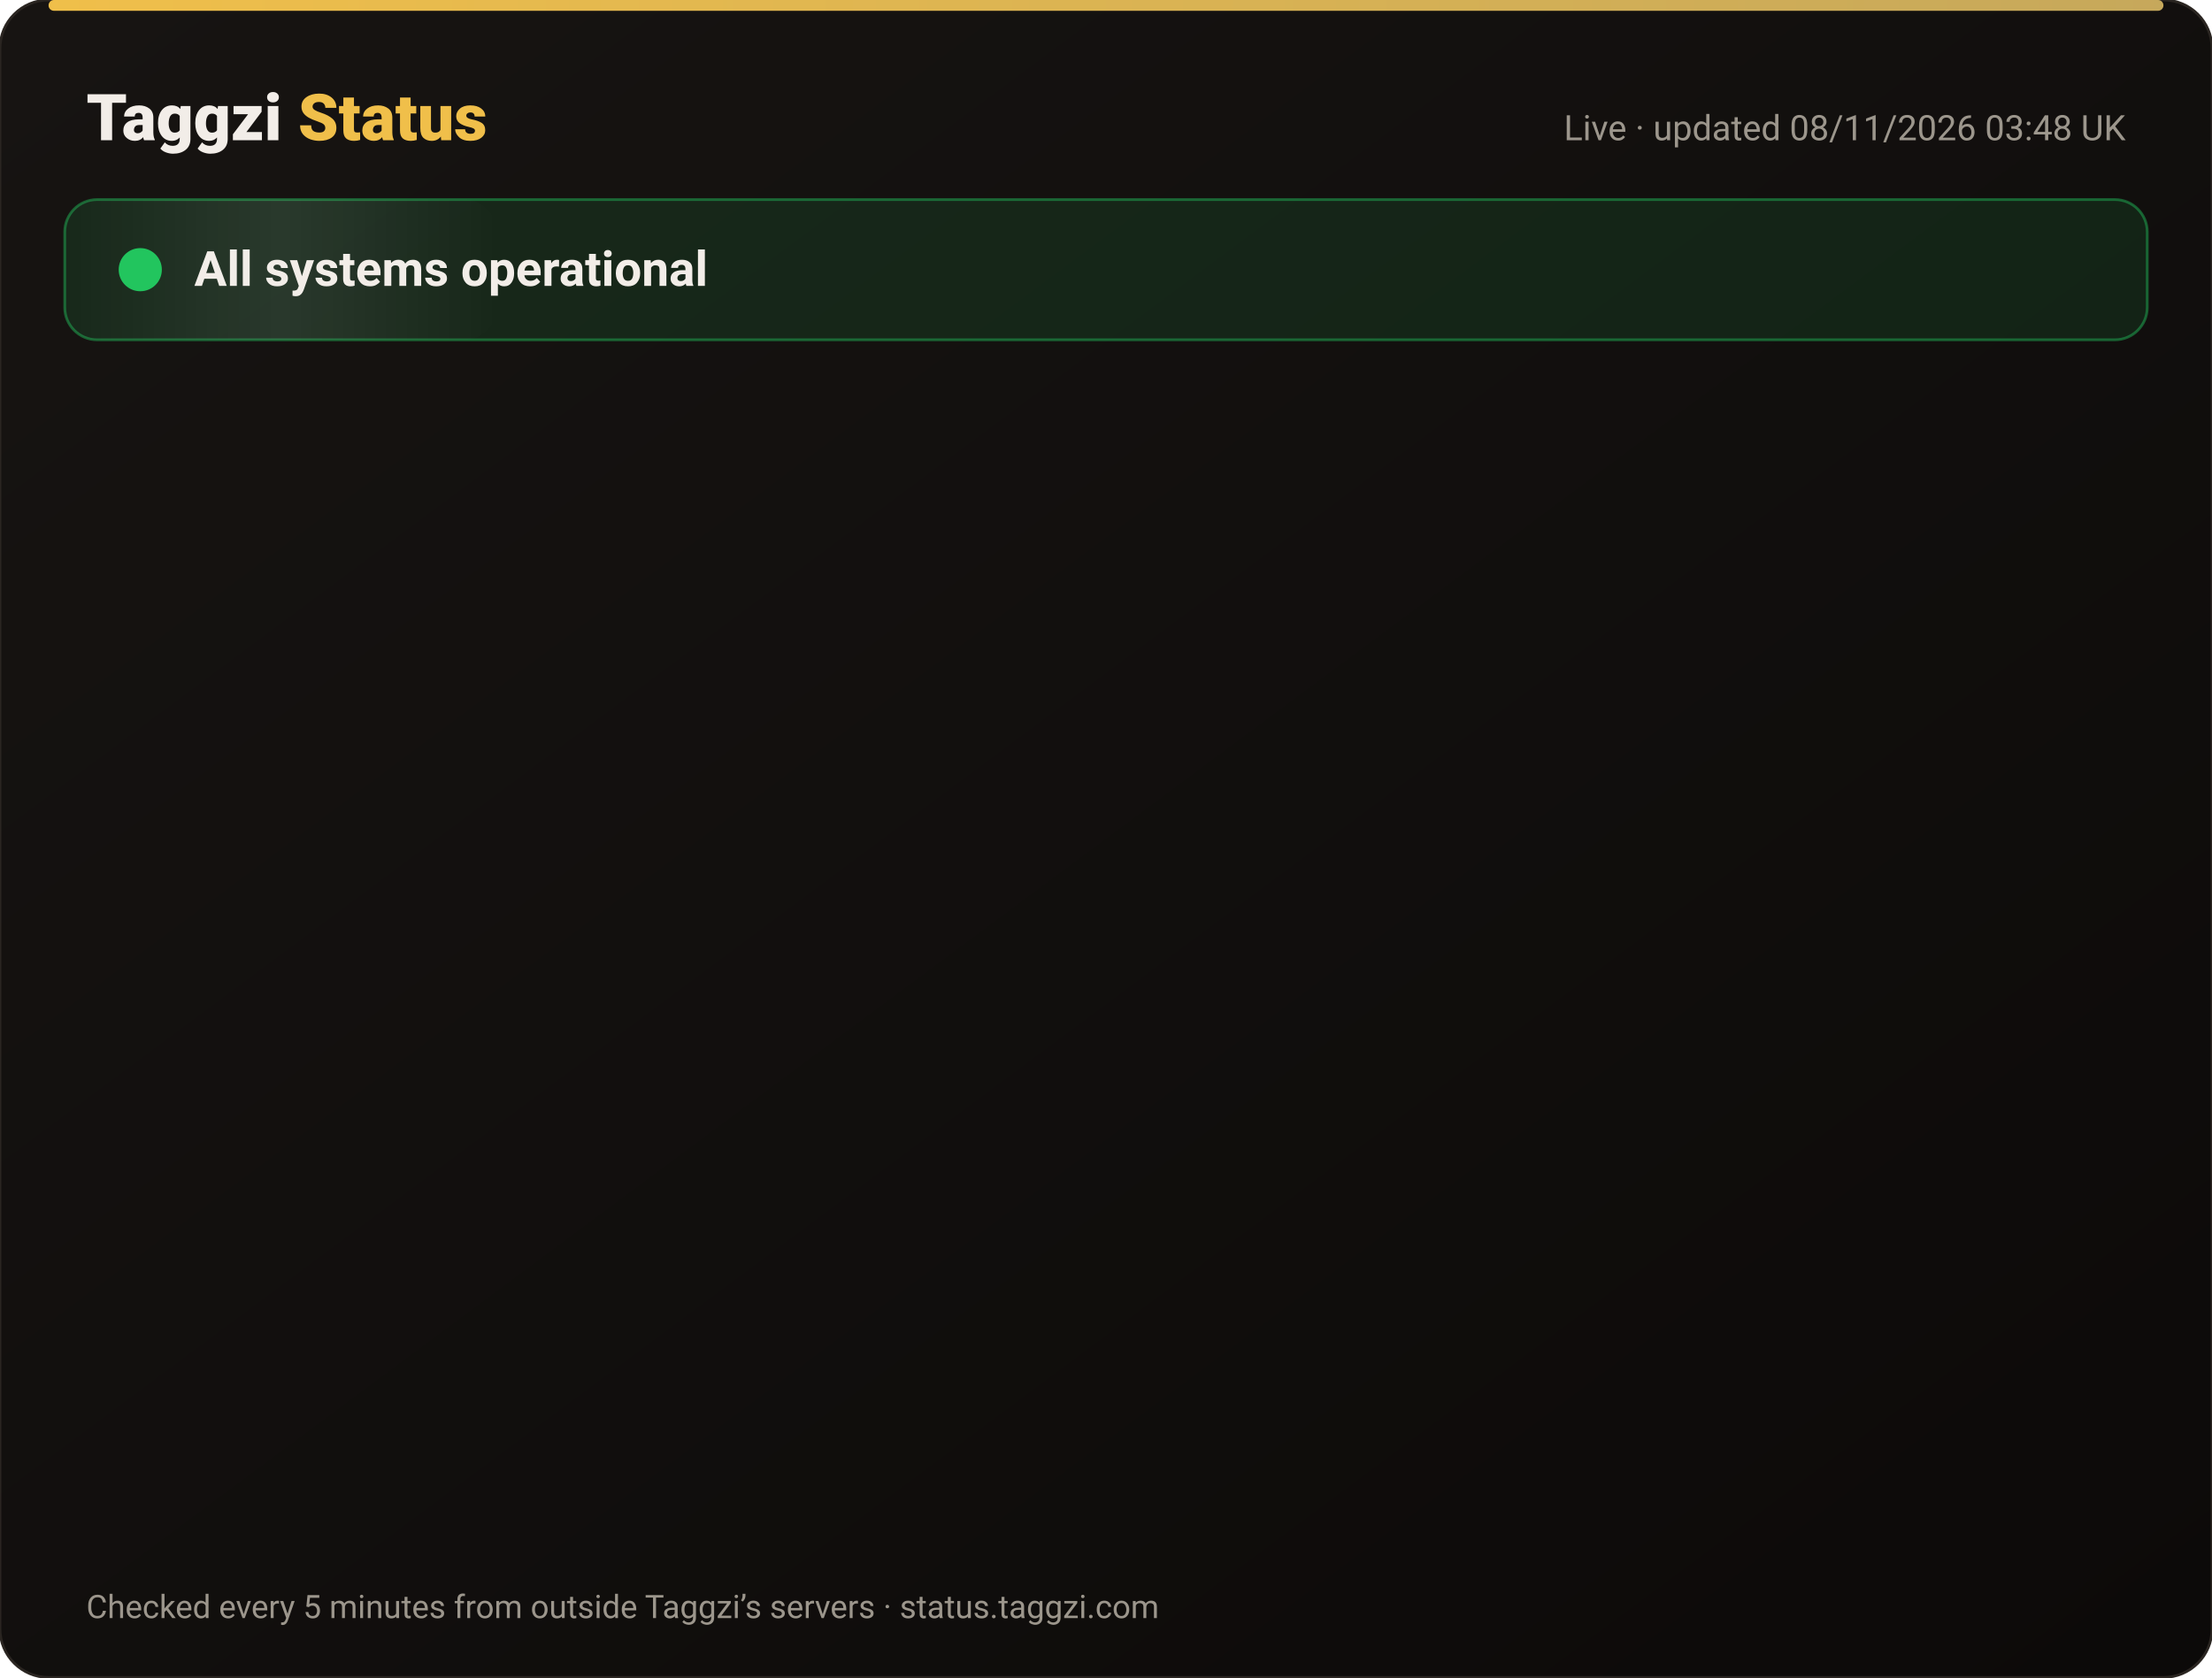
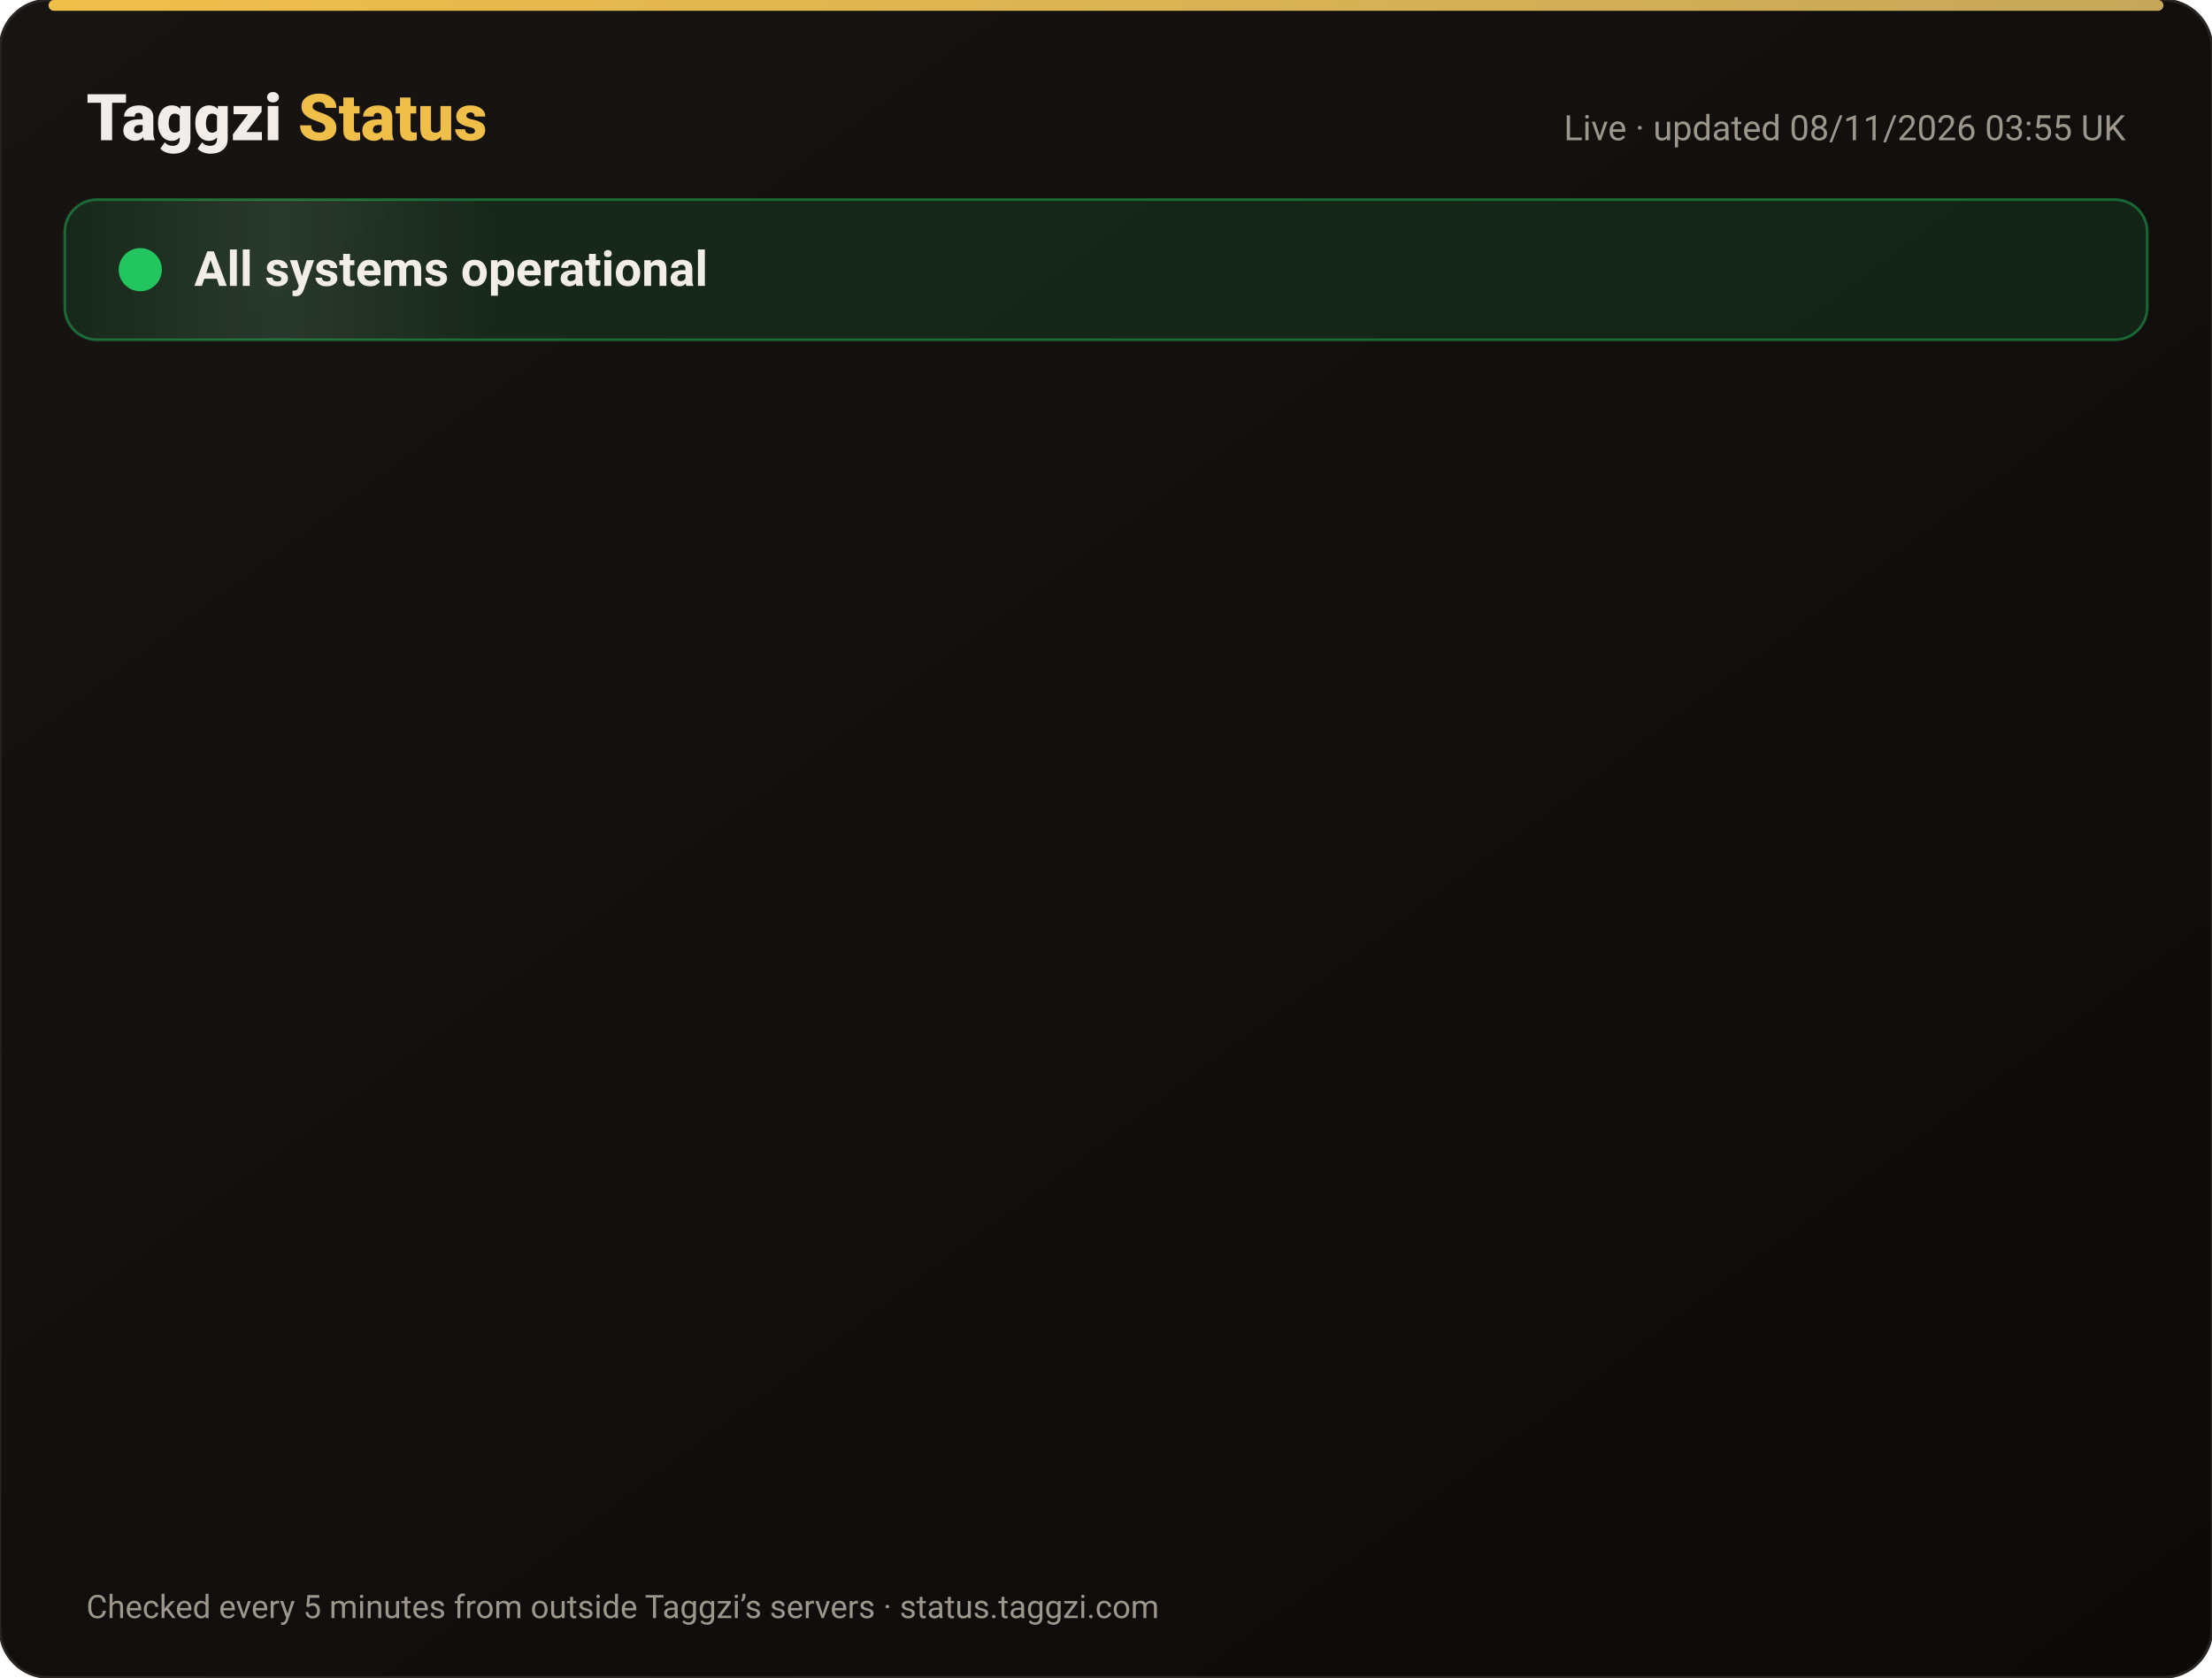
<svg xmlns="http://www.w3.org/2000/svg" width="820" height="622" viewBox="0 0 820 622" font-family="-apple-system,Segoe UI,Roboto,Helvetica,Arial,sans-serif">
  <defs>
    <linearGradient id="bg" x1="0" y1="0" x2="1" y2="1">
      <stop offset="0" stop-color="#171412" />
      <stop offset="1" stop-color="#0C0A09" />
    </linearGradient>
    <linearGradient id="gold" x1="0" x2="1">
      <stop offset="0" stop-color="#F0BF4A" />
      <stop offset="1" stop-color="#c6a85b" />
    </linearGradient>
    <linearGradient id="shine" x1="0" x2="1">
      <stop offset="0" stop-color="#fff" stop-opacity="0" />
      <stop offset=".5" stop-color="#fff" stop-opacity=".08" />
      <stop offset="1" stop-color="#fff" stop-opacity="0" />
    </linearGradient>
  </defs>
  <rect width="820" height="622" rx="18" fill="url(#bg)" stroke="#2a2521" />
  <rect x="18" y="0" width="784" height="4" rx="2" fill="url(#gold)" />
  <text x="32" y="52" font-size="24" font-weight="800" fill="#F2EDE8">Taggzi <tspan fill="#F0BF4A">Status</tspan>
  </text>
-   <text x="788" y="52" font-size="13" fill="#9C968C" text-anchor="end">Live · updated 08/11/2026 03:48 UK</text>
+   <text x="788" y="52" font-size="13" fill="#9C968C" text-anchor="end">Live · updated 08/11/2026 03:55 UK</text>
  <rect x="24" y="74" width="772" height="52" rx="12" fill="#22c55e" fill-opacity=".12" stroke="#22c55e" stroke-opacity=".45" />
  <rect x="24" y="74" width="160" height="52" rx="12" fill="url(#shine)">
    <animate attributeName="x" from="-160" to="820" dur="4s" repeatCount="indefinite" />
  </rect>
  <circle cx="52" cy="100" r="7" fill="#22c55e" />
  <circle cx="52" cy="100" r="7" fill="none" stroke="#22c55e" stroke-width="2">
    <animate attributeName="r" values="7;15;7" dur="2s" repeatCount="indefinite" />
    <animate attributeName="opacity" values=".9;0;.9" dur="2s" repeatCount="indefinite" />
  </circle>
  <text x="72" y="106" font-size="18" font-weight="700" fill="#F2EDE8">All systems operational</text>
  <g opacity="0">
    <animate attributeName="opacity" from="0" to="1" begin="0.00s" dur=".6s" fill="freeze" />
    <line x1="32" y1="188" x2="788" y2="188" stroke="#2a2521" />
    <circle cx="44" cy="166" r="6" fill="#22c55e">
      <animate attributeName="opacity" values="1;.45;1" dur="2.4s" begin="0.00s" repeatCount="indefinite" />
    </circle>
    <text x="62" y="171" font-size="15" font-weight="650" fill="#F2EDE8">Website</text>
    <text x="630" y="171" font-size="13" fill="#9C968C" text-anchor="end">99.97% uptime</text>
    <rect x="648" y="154" width="140" height="24" rx="12" fill="#22c55e" fill-opacity=".14" stroke="#22c55e" stroke-opacity=".5" />
    <text x="718" y="171" font-size="12" font-weight="700" fill="#22c55e" text-anchor="middle">Operational</text>
  </g>
  <g opacity="0">
    <animate attributeName="opacity" from="0" to="1" begin="0.15s" dur=".6s" fill="freeze" />
    <line x1="32" y1="234" x2="788" y2="234" stroke="#2a2521" />
    <circle cx="44" cy="212" r="6" fill="#22c55e">
      <animate attributeName="opacity" values="1;.45;1" dur="2.4s" begin="0.15s" repeatCount="indefinite" />
    </circle>
    <text x="62" y="217" font-size="15" font-weight="650" fill="#F2EDE8">Tag scans</text>
    <text x="630" y="217" font-size="13" fill="#9C968C" text-anchor="end">99.97% uptime</text>
    <rect x="648" y="200" width="140" height="24" rx="12" fill="#22c55e" fill-opacity=".14" stroke="#22c55e" stroke-opacity=".5" />
    <text x="718" y="217" font-size="12" font-weight="700" fill="#22c55e" text-anchor="middle">Operational</text>
  </g>
  <g opacity="0">
    <animate attributeName="opacity" from="0" to="1" begin="0.30s" dur=".6s" fill="freeze" />
    <line x1="32" y1="280" x2="788" y2="280" stroke="#2a2521" />
    <circle cx="44" cy="258" r="6" fill="#22c55e">
      <animate attributeName="opacity" values="1;.45;1" dur="2.4s" begin="0.30s" repeatCount="indefinite" />
    </circle>
    <text x="62" y="263" font-size="15" font-weight="650" fill="#F2EDE8">Manual tag lookup</text>
    <text x="630" y="263" font-size="13" fill="#9C968C" text-anchor="end">99.97% uptime</text>
    <rect x="648" y="246" width="140" height="24" rx="12" fill="#22c55e" fill-opacity=".14" stroke="#22c55e" stroke-opacity=".5" />
    <text x="718" y="263" font-size="12" font-weight="700" fill="#22c55e" text-anchor="middle">Operational</text>
  </g>
  <g opacity="0">
    <animate attributeName="opacity" from="0" to="1" begin="0.45s" dur=".6s" fill="freeze" />
    <line x1="32" y1="326" x2="788" y2="326" stroke="#2a2521" />
    <circle cx="44" cy="304" r="6" fill="#22c55e">
      <animate attributeName="opacity" values="1;.45;1" dur="2.4s" begin="0.45s" repeatCount="indefinite" />
    </circle>
    <text x="62" y="309" font-size="15" font-weight="650" fill="#F2EDE8">App &amp; login</text>
    <text x="630" y="309" font-size="13" fill="#9C968C" text-anchor="end">99.97% uptime</text>
    <rect x="648" y="292" width="140" height="24" rx="12" fill="#22c55e" fill-opacity=".14" stroke="#22c55e" stroke-opacity=".5" />
    <text x="718" y="309" font-size="12" font-weight="700" fill="#22c55e" text-anchor="middle">Operational</text>
  </g>
  <g opacity="0">
    <animate attributeName="opacity" from="0" to="1" begin="0.60s" dur=".6s" fill="freeze" />
    <line x1="32" y1="372" x2="788" y2="372" stroke="#2a2521" />
    <circle cx="44" cy="350" r="6" fill="#22c55e">
      <animate attributeName="opacity" values="1;.45;1" dur="2.4s" begin="0.60s" repeatCount="indefinite" />
    </circle>
    <text x="62" y="355" font-size="15" font-weight="650" fill="#F2EDE8">Community alerts</text>
    <text x="630" y="355" font-size="13" fill="#9C968C" text-anchor="end">99.97% uptime</text>
    <rect x="648" y="338" width="140" height="24" rx="12" fill="#22c55e" fill-opacity=".14" stroke="#22c55e" stroke-opacity=".5" />
    <text x="718" y="355" font-size="12" font-weight="700" fill="#22c55e" text-anchor="middle">Operational</text>
  </g>
  <g opacity="0">
    <animate attributeName="opacity" from="0" to="1" begin="0.75s" dur=".6s" fill="freeze" />
    <line x1="32" y1="418" x2="788" y2="418" stroke="#2a2521" />
    <circle cx="44" cy="396" r="6" fill="#22c55e">
      <animate attributeName="opacity" values="1;.45;1" dur="2.4s" begin="0.75s" repeatCount="indefinite" />
    </circle>
    <text x="62" y="401" font-size="15" font-weight="650" fill="#F2EDE8">Private calling</text>
    <text x="630" y="401" font-size="13" fill="#9C968C" text-anchor="end">99.97% uptime</text>
    <rect x="648" y="384" width="140" height="24" rx="12" fill="#22c55e" fill-opacity=".14" stroke="#22c55e" stroke-opacity=".5" />
    <text x="718" y="401" font-size="12" font-weight="700" fill="#22c55e" text-anchor="middle">Operational</text>
  </g>
  <g opacity="0">
    <animate attributeName="opacity" from="0" to="1" begin="0.90s" dur=".6s" fill="freeze" />
    <line x1="32" y1="464" x2="788" y2="464" stroke="#2a2521" />
    <circle cx="44" cy="442" r="6" fill="#22c55e">
      <animate attributeName="opacity" values="1;.45;1" dur="2.4s" begin="0.90s" repeatCount="indefinite" />
    </circle>
    <text x="62" y="447" font-size="15" font-weight="650" fill="#F2EDE8">Payments</text>
    <text x="630" y="447" font-size="13" fill="#9C968C" text-anchor="end">99.96% uptime</text>
    <rect x="648" y="430" width="140" height="24" rx="12" fill="#22c55e" fill-opacity=".14" stroke="#22c55e" stroke-opacity=".5" />
    <text x="718" y="447" font-size="12" font-weight="700" fill="#22c55e" text-anchor="middle">Operational</text>
  </g>
  <g opacity="0">
    <animate attributeName="opacity" from="0" to="1" begin="1.05s" dur=".6s" fill="freeze" />
    <line x1="32" y1="510" x2="788" y2="510" stroke="#2a2521" />
    <circle cx="44" cy="488" r="6" fill="#22c55e">
      <animate attributeName="opacity" values="1;.45;1" dur="2.4s" begin="1.05s" repeatCount="indefinite" />
    </circle>
    <text x="62" y="493" font-size="15" font-weight="650" fill="#F2EDE8">Email &amp; support</text>
    <text x="630" y="493" font-size="13" fill="#9C968C" text-anchor="end">99.97% uptime</text>
    <rect x="648" y="476" width="140" height="24" rx="12" fill="#22c55e" fill-opacity=".14" stroke="#22c55e" stroke-opacity=".5" />
    <text x="718" y="493" font-size="12" font-weight="700" fill="#22c55e" text-anchor="middle">Operational</text>
  </g>
  <g opacity="0">
    <animate attributeName="opacity" from="0" to="1" begin="1.20s" dur=".6s" fill="freeze" />
    <line x1="32" y1="556" x2="788" y2="556" stroke="#2a2521" />
    <circle cx="44" cy="534" r="6" fill="#22c55e">
      <animate attributeName="opacity" values="1;.45;1" dur="2.4s" begin="1.20s" repeatCount="indefinite" />
    </circle>
    <text x="62" y="539" font-size="15" font-weight="650" fill="#F2EDE8">Secure connection (SSL)</text>
    <text x="630" y="539" font-size="13" fill="#9C968C" text-anchor="end">100.00% uptime</text>
    <rect x="648" y="522" width="140" height="24" rx="12" fill="#22c55e" fill-opacity=".14" stroke="#22c55e" stroke-opacity=".5" />
    <text x="718" y="539" font-size="12" font-weight="700" fill="#22c55e" text-anchor="middle">Operational</text>
  </g>
  <text x="32" y="600" font-size="12" fill="#9C968C">Checked every 5 minutes from outside Taggzi’s servers · status.taggzi.com</text>
</svg>
